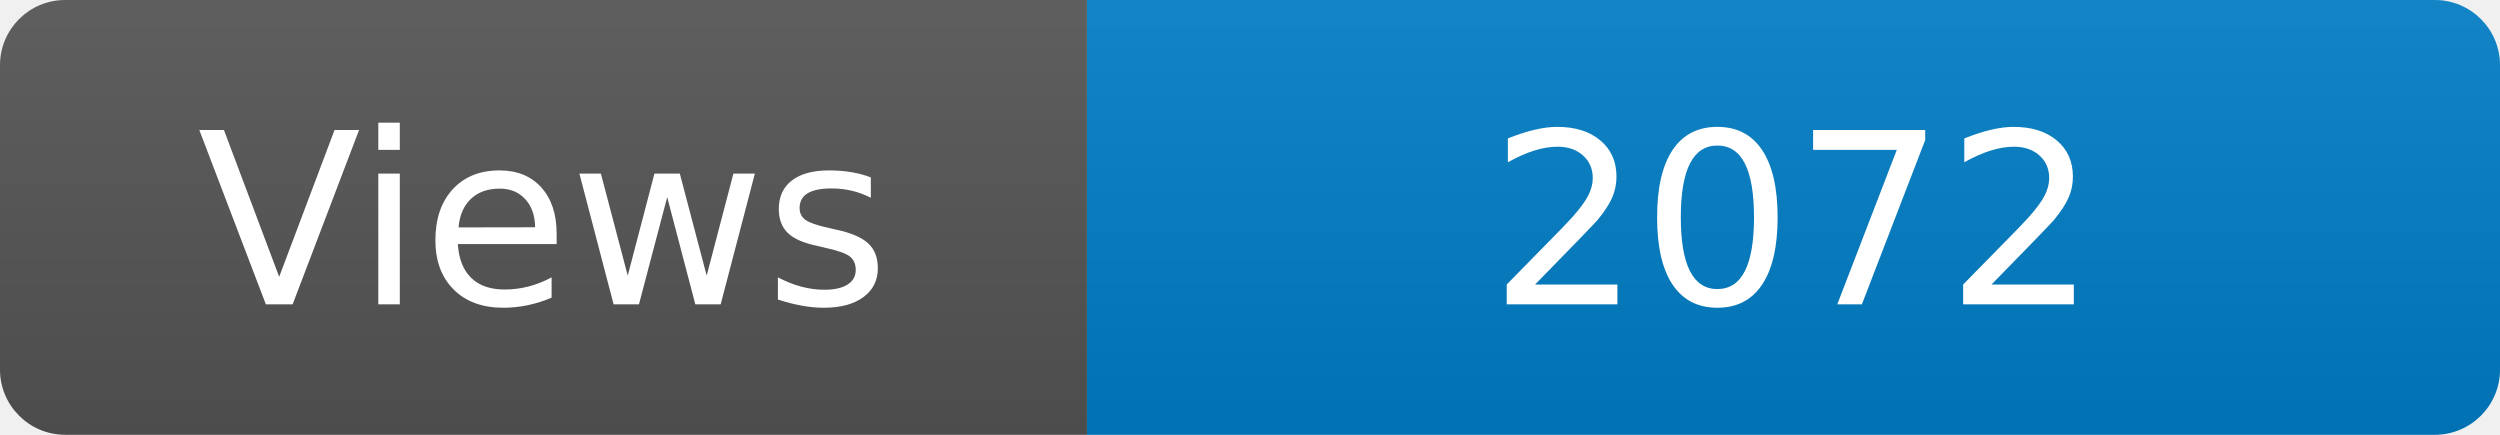
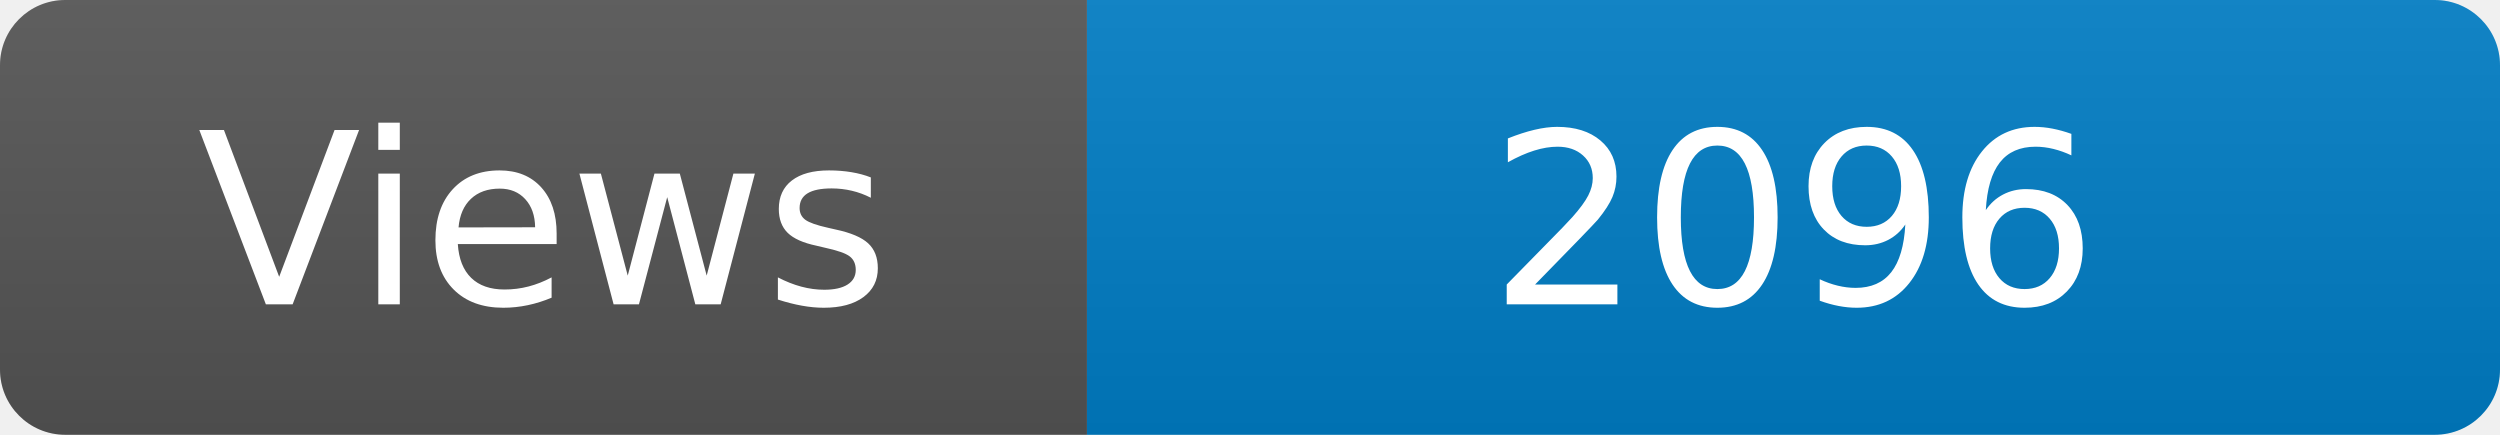
<svg xmlns="http://www.w3.org/2000/svg" width="115" height="20" role="img" aria-label="Maintained?: yes">
  <linearGradient id="s" x2="0" y2="100%">
    <stop offset="0" stop-color="#bbb" stop-opacity=".1" />
    <stop offset="1" stop-opacity=".1" />
  </linearGradient>
  <clipPath id="r">
    <rect width="115" height="20" rx="3" fill="#fff" />
  </clipPath>
  <g clip-path="url(#r)">
    <rect width="50" height="20" fill="#555" />
    <rect x="50" width="160" height="20" fill="#007ec6" />
    <rect width="115" height="20" fill="url(#s)" />
  </g>
  <g fill="#fff" text-anchor="middle" font-family="Verdana,Geneva,DejaVu Sans,sans-serif" font-size="110">
    <text x="250" y="140" transform="scale(.1)" fill="#fff">Views</text>
-     <text x="825" y="140" transform="scale(.1)" fill="#fff">2072</text>
+     <text x="825" y="140" transform="scale(.1)" fill="#fff">2096</text>
  </g>
</svg>
